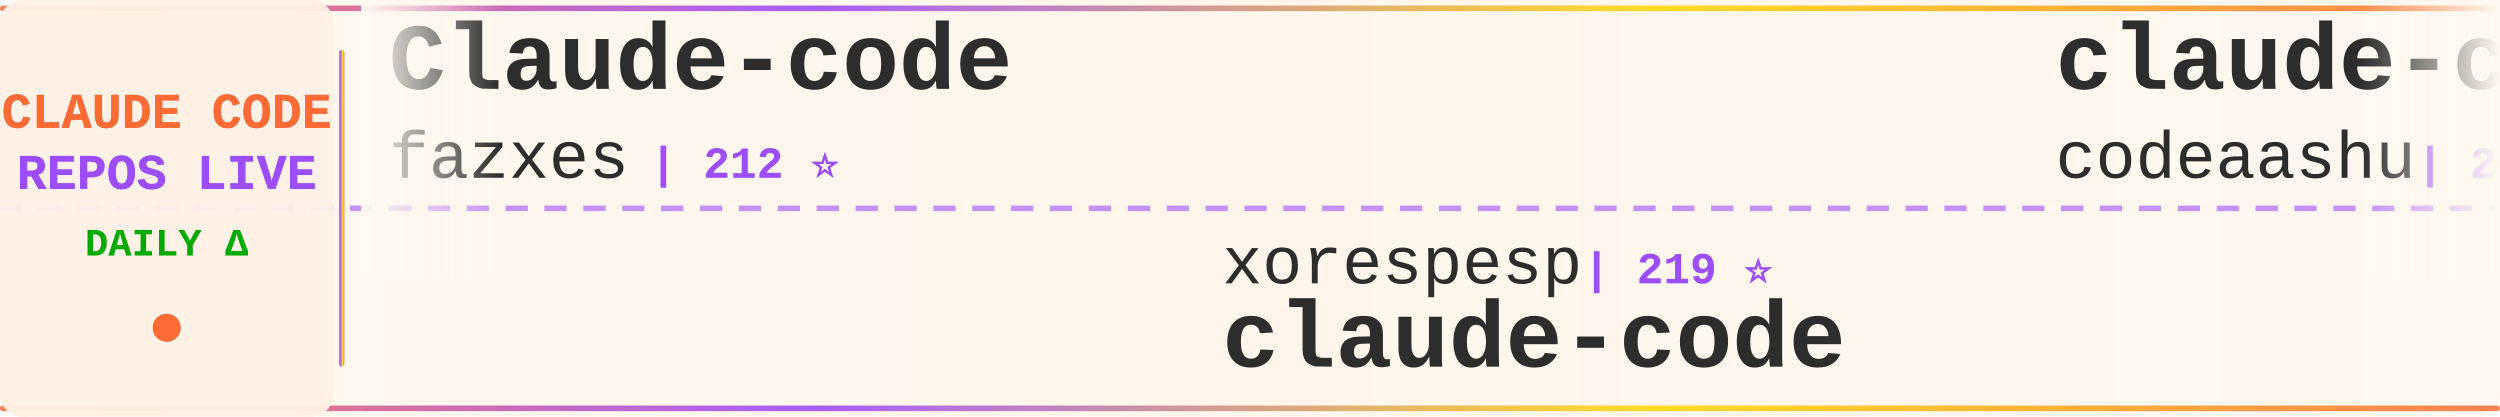
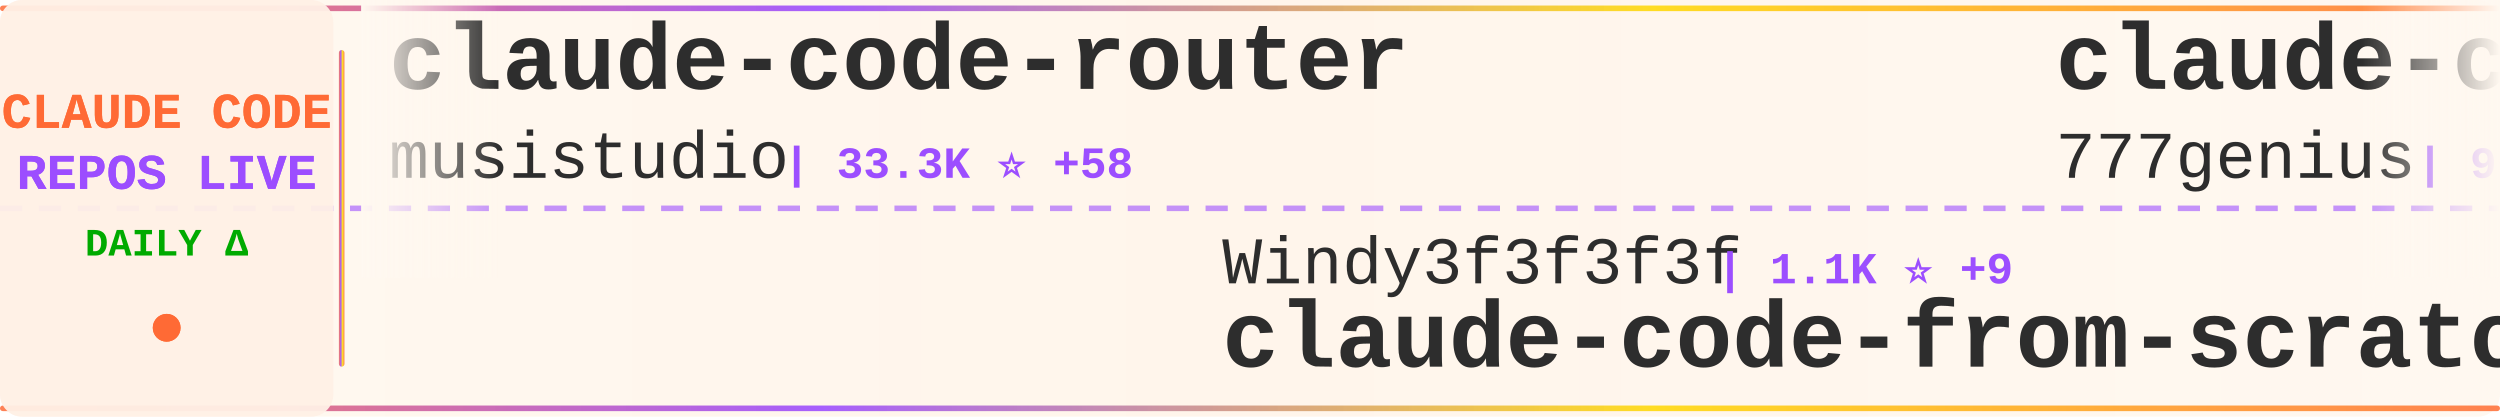
<svg xmlns="http://www.w3.org/2000/svg" width="900" height="150">
  <defs>
    <linearGradient id="tickerBg" x1="0%" y1="0%" x2="100%" y2="0%">
      <stop offset="0%" style="stop-color:#fff8f0;stop-opacity:0.98" />
      <stop offset="50%" style="stop-color:#fff5eb;stop-opacity:1" />
      <stop offset="100%" style="stop-color:#fff8f0;stop-opacity:0.98" />
    </linearGradient>
    <linearGradient id="borderGrad" x1="0%" y1="0%" x2="100%" y2="0%">
      <stop offset="0%" style="stop-color:#FF6B35;stop-opacity:0.85">
        <animate attributeName="stop-opacity" values="0.85;1;0.85" dur="2s" repeatCount="indefinite" />
      </stop>
      <stop offset="33%" style="stop-color:#9C4EFF;stop-opacity:0.9">
        <animate attributeName="stop-opacity" values="0.9;1;0.9" dur="2.2s" repeatCount="indefinite" />
      </stop>
      <stop offset="66%" style="stop-color:#FFD700;stop-opacity:0.85">
        <animate attributeName="stop-opacity" values="0.85;1;0.85" dur="1.8s" repeatCount="indefinite" />
      </stop>
      <stop offset="100%" style="stop-color:#FF6B35;stop-opacity:0.85">
        <animate attributeName="stop-opacity" values="0.85;1;0.85" dur="2s" repeatCount="indefinite" />
      </stop>
    </linearGradient>
    <filter id="textGlow">
      <feGaussianBlur stdDeviation="0.15" result="coloredBlur" />
      <feMerge>
        <feMergeNode in="coloredBlur" />
        <feMergeNode in="SourceGraphic" />
      </feMerge>
    </filter>
    <filter id="metricGlow">
      <feGaussianBlur stdDeviation="0.2" result="coloredBlur" />
      <feMerge>
        <feMergeNode in="coloredBlur" />
        <feMergeNode in="SourceGraphic" />
      </feMerge>
    </filter>
    <linearGradient id="leftFade" x1="0%" y1="0%" x2="100%" y2="0%">
      <stop offset="0%" style="stop-color:#fff8f0;stop-opacity:1" />
      <stop offset="100%" style="stop-color:#fff8f0;stop-opacity:0" />
    </linearGradient>
    <linearGradient id="rightFade" x1="0%" y1="0%" x2="100%" y2="0%">
      <stop offset="0%" style="stop-color:#fff8f0;stop-opacity:0" />
      <stop offset="100%" style="stop-color:#fff8f0;stop-opacity:1" />
    </linearGradient>
  </defs>
  <rect width="900" height="150" fill="url(#tickerBg)" rx="8" />
  <rect x="0" y="2" width="900" height="2" fill="url(#borderGrad)" rx="1" />
  <rect x="0" y="146" width="900" height="2" fill="url(#borderGrad)" rx="1" />
  <line x1="0" y1="75" x2="900" y2="75" stroke="#9C4EFF" stroke-width="2" stroke-dasharray="8 6" opacity="0.6" />
  <rect x="0" y="0" width="120" height="150" fill="#fff0e6" opacity="0.95" rx="8" />
  <text x="60" y="46" font-family="'Courier New', monospace" font-size="18" font-weight="bold" fill="#FF6B35" text-anchor="middle" filter="url(#textGlow)">
    CLAUDE CODE
  </text>
  <text x="60" y="68" font-family="'Courier New', monospace" font-size="18" font-weight="bold" fill="#9C4EFF" text-anchor="middle" filter="url(#textGlow)">
    REPOS LIVE
  </text>
  <text x="60" y="92" font-family="'Courier New', monospace" font-size="14" font-weight="bold" fill="#00aa00" text-anchor="middle">
    DAILY Δ
  </text>
  <circle cx="60" cy="118" r="5" fill="#FF6B35" filter="url(#metricGlow)">
    <animate attributeName="r" values="4;6;4" dur="1.5s" repeatCount="indefinite" />
    <animate attributeName="opacity" values="0.6;1;0.6" dur="1.5s" repeatCount="indefinite" />
  </circle>
  <rect x="122" y="18" width="2" height="114" fill="url(#borderGrad)" rx="1" />
  <clipPath id="tickerClip">
    <rect x="130" y="0" width="770" height="150" />
  </clipPath>
  <g clip-path="url(#tickerClip)">
    <g id="tickerItems">
      <animateTransform attributeName="transform" attributeType="XML" type="translate" from="0 0" to="-3000 0" dur="54s" repeatCount="indefinite" />
      <g transform="translate(0, 0)">
-         <text x="140" y="32" font-family="'Courier New', monospace" font-size="34" font-weight="bold" fill="#2d2d2d">Claude-code</text>
-         <text x="140" y="64" font-family="'Courier New', monospace" font-size="24" font-weight="normal" fill="#2d2d2d" opacity="1.0">fazxes</text>
-         <text x="234" y="64" font-family="'Courier New', monospace" font-size="16" font-weight="bold" fill="#9C4EFF"> | 212 ⭐</text>
+         <text x="140" y="32" font-family="'Courier New', monospace" font-size="34" font-weight="bold" fill="#2d2d2d">claude-code-router</text>
+         <text x="140" y="64" font-family="'Courier New', monospace" font-size="24" font-weight="normal" fill="#2d2d2d" opacity="1.0">musistudio</text>
+         <text x="282" y="64" font-family="'Courier New', monospace" font-size="16" font-weight="bold" fill="#9C4EFF"> | 33.3K ⭐ +58</text>
      </g>
      <g transform="translate(300, 0)">
-         <text x="140" y="102" font-family="'Courier New', monospace" font-size="24" font-weight="normal" fill="#2d2d2d" opacity="1.0">xorespesp</text>
-         <text x="270" y="102" font-family="'Courier New', monospace" font-size="16" font-weight="bold" fill="#9C4EFF"> | 219 ⭐</text>
+         <text x="140" y="102" font-family="'Courier New', monospace" font-size="24" font-weight="normal" fill="#2d2d2d" opacity="1.0">Windy3f3f3f3f</text>
+         <text x="318" y="102" font-family="'Courier New', monospace" font-size="16" font-weight="bold" fill="#9C4EFF"> | 1.1K ⭐ +9</text>
+         <text x="140" y="132" font-family="'Courier New', monospace" font-size="34" font-weight="bold" fill="#2d2d2d">claude-code-from-scratch</text>
+       </g>
+       <g transform="translate(600, 0)">
+         <text x="140" y="32" font-family="'Courier New', monospace" font-size="34" font-weight="bold" fill="#2d2d2d">claude-code-source-code</text>
+         <text x="140" y="64" font-family="'Courier New', monospace" font-size="24" font-weight="normal" fill="#2d2d2d" opacity="1.0">777genius</text>
+         <text x="270" y="64" font-family="'Courier New', monospace" font-size="16" font-weight="bold" fill="#9C4EFF"> | 904 ⭐ +1</text>
+       </g>
+       <g transform="translate(900, 0)">
+         <text x="140" y="102" font-family="'Courier New', monospace" font-size="24" font-weight="normal" fill="#2d2d2d" opacity="1.0">bfly123</text>
+         <text x="246" y="102" font-family="'Courier New', monospace" font-size="16" font-weight="bold" fill="#9C4EFF"> | 2.4K ⭐ +22</text>
+         <text x="140" y="132" font-family="'Courier New', monospace" font-size="34" font-weight="bold" fill="#2d2d2d">claude_codex_bridge</text>
+       </g>
+       <g transform="translate(1200, 0)">
+         <text x="140" y="32" font-family="'Courier New', monospace" font-size="34" font-weight="bold" fill="#2d2d2d">claude-plugins-official</text>
+         <text x="140" y="64" font-family="'Courier New', monospace" font-size="24" font-weight="normal" fill="#2d2d2d" opacity="1.0">anthropics</text>
+         <text x="282" y="64" font-family="'Courier New', monospace" font-size="16" font-weight="bold" fill="#9C4EFF"> | 18.3K ⭐ +81</text>
+       </g>
+       <g transform="translate(1500, 0)">
+         <text x="140" y="102" font-family="'Courier New', monospace" font-size="24" font-weight="normal" fill="#2d2d2d" opacity="1.0">diet103</text>
+         <text x="246" y="102" font-family="'Courier New', monospace" font-size="16" font-weight="bold" fill="#9C4EFF"> | 9.6K ⭐ +5</text>
+         <text x="140" y="132" font-family="'Courier New', monospace" font-size="34" font-weight="bold" fill="#2d2d2d">claude-code-infrastructu...</text>
+       </g>
+       <g transform="translate(1800, 0)">
+         <text x="140" y="32" font-family="'Courier New', monospace" font-size="34" font-weight="bold" fill="#2d2d2d">claude-code</text>
+         <text x="140" y="64" font-family="'Courier New', monospace" font-size="24" font-weight="normal" fill="#2d2d2d" opacity="1.0">anthropics</text>
+         <text x="282" y="64" font-family="'Courier New', monospace" font-size="16" font-weight="bold" fill="#9C4EFF"> | 119.6K ⭐ +241</text>
+       </g>
+       <g transform="translate(2100, 0)">
+         <text x="140" y="102" font-family="'Courier New', monospace" font-size="24" font-weight="normal" fill="#2d2d2d" opacity="1.0">isboyjc</text>
+         <text x="246" y="102" font-family="'Courier New', monospace" font-size="16" font-weight="bold" fill="#9C4EFF"> | 156 ⭐</text>
        <text x="140" y="132" font-family="'Courier New', monospace" font-size="34" font-weight="bold" fill="#2d2d2d">claude-code</text>
      </g>
-       <g transform="translate(600, 0)">
-         <text x="140" y="32" font-family="'Courier New', monospace" font-size="34" font-weight="bold" fill="#2d2d2d">claude-code</text>
-         <text x="140" y="64" font-family="'Courier New', monospace" font-size="24" font-weight="normal" fill="#2d2d2d" opacity="1.0">codeaashu</text>
-         <text x="270" y="64" font-family="'Courier New', monospace" font-size="16" font-weight="bold" fill="#9C4EFF"> | 2.4K ⭐ +17</text>
+       <g transform="translate(2400, 0)">
+         <text x="140" y="32" font-family="'Courier New', monospace" font-size="34" font-weight="bold" fill="#2d2d2d">oh-my-claudecode</text>
+         <text x="140" y="64" font-family="'Courier New', monospace" font-size="24" font-weight="normal" fill="#2d2d2d" opacity="1.0">Yeachan-Heo</text>
+         <text x="294" y="64" font-family="'Courier New', monospace" font-size="16" font-weight="bold" fill="#9C4EFF"> | 32.1K ⭐ +113</text>
      </g>
-       <g transform="translate(900, 0)">
-         <text x="140" y="102" font-family="'Courier New', monospace" font-size="24" font-weight="normal" fill="#2d2d2d" opacity="1.0">Yeachan-Heo</text>
-         <text x="294" y="102" font-family="'Courier New', monospace" font-size="16" font-weight="bold" fill="#9C4EFF"> | 32.1K ⭐ +135</text>
-         <text x="140" y="132" font-family="'Courier New', monospace" font-size="34" font-weight="bold" fill="#2d2d2d">oh-my-claudecode</text>
+       <g transform="translate(2700, 0)">
+         <text x="140" y="102" font-family="'Courier New', monospace" font-size="24" font-weight="normal" fill="#2d2d2d" opacity="1.0">davila7</text>
+         <text x="246" y="102" font-family="'Courier New', monospace" font-size="16" font-weight="bold" fill="#9C4EFF"> | 26.5K ⭐ +75</text>
+         <text x="140" y="132" font-family="'Courier New', monospace" font-size="34" font-weight="bold" fill="#2d2d2d">claude-code-templates</text>
      </g>
-       <g transform="translate(1200, 0)">
+       <g transform="translate(3000, 0)">
        <text x="140" y="32" font-family="'Courier New', monospace" font-size="34" font-weight="bold" fill="#2d2d2d">claude-code-router</text>
        <text x="140" y="64" font-family="'Courier New', monospace" font-size="24" font-weight="normal" fill="#2d2d2d" opacity="1.0">musistudio</text>
-         <text x="282" y="64" font-family="'Courier New', monospace" font-size="16" font-weight="bold" fill="#9C4EFF"> | 33.3K ⭐ +60</text>
-       </g>
-       <g transform="translate(1500, 0)">
-         <text x="140" y="102" font-family="'Courier New', monospace" font-size="24" font-weight="normal" fill="#2d2d2d" opacity="1.0">KimYx0207</text>
-         <text x="270" y="102" font-family="'Courier New', monospace" font-size="16" font-weight="bold" fill="#9C4EFF"> | 3.6K ⭐ +17</text>
-         <text x="140" y="132" font-family="'Courier New', monospace" font-size="34" font-weight="bold" fill="#2d2d2d">Claude-Code-x-OpenClaw-G...</text>
-       </g>
-       <g transform="translate(1800, 0)">
-         <text x="140" y="32" font-family="'Courier New', monospace" font-size="34" font-weight="bold" fill="#2d2d2d">claude-code-best-practic...</text>
-         <text x="140" y="64" font-family="'Courier New', monospace" font-size="24" font-weight="normal" fill="#2d2d2d" opacity="1.0">shanraisshan</text>
-         <text x="306" y="64" font-family="'Courier New', monospace" font-size="16" font-weight="bold" fill="#9C4EFF"> | 49.9K ⭐ +421</text>
-       </g>
-       <g transform="translate(2100, 0)">
-         <text x="140" y="102" font-family="'Courier New', monospace" font-size="24" font-weight="normal" fill="#2d2d2d" opacity="1.0">ponponon</text>
-         <text x="258" y="102" font-family="'Courier New', monospace" font-size="16" font-weight="bold" fill="#9C4EFF"> | 2.2K ⭐ +3</text>
-         <text x="140" y="132" font-family="'Courier New', monospace" font-size="34" font-weight="bold" fill="#2d2d2d">claude_code_src</text>
-       </g>
-       <g transform="translate(2400, 0)">
-         <text x="140" y="32" font-family="'Courier New', monospace" font-size="34" font-weight="bold" fill="#2d2d2d">claude-code-tips</text>
-         <text x="140" y="64" font-family="'Courier New', monospace" font-size="24" font-weight="normal" fill="#2d2d2d" opacity="1.0">ykdojo</text>
-         <text x="234" y="64" font-family="'Courier New', monospace" font-size="16" font-weight="bold" fill="#9C4EFF"> | 8.0K ⭐ +13</text>
-       </g>
-       <g transform="translate(2700, 0)">
-         <text x="140" y="102" font-family="'Courier New', monospace" font-size="24" font-weight="normal" fill="#2d2d2d" opacity="1.0">freestylefly</text>
-         <text x="306" y="102" font-family="'Courier New', monospace" font-size="16" font-weight="bold" fill="#9C4EFF"> | 125 ⭐</text>
-         <text x="140" y="132" font-family="'Courier New', monospace" font-size="34" font-weight="bold" fill="#2d2d2d">claude-code</text>
-       </g>
-       <g transform="translate(3000, 0)">
-         <text x="140" y="32" font-family="'Courier New', monospace" font-size="34" font-weight="bold" fill="#2d2d2d">Claude-code</text>
-         <text x="140" y="64" font-family="'Courier New', monospace" font-size="24" font-weight="normal" fill="#2d2d2d" opacity="1.0">fazxes</text>
-         <text x="234" y="64" font-family="'Courier New', monospace" font-size="16" font-weight="bold" fill="#9C4EFF"> | 212 ⭐</text>
+         <text x="282" y="64" font-family="'Courier New', monospace" font-size="16" font-weight="bold" fill="#9C4EFF"> | 33.3K ⭐ +58</text>
      </g>
      <g transform="translate(3300, 0)">
-         <text x="140" y="102" font-family="'Courier New', monospace" font-size="24" font-weight="normal" fill="#2d2d2d" opacity="1.0">xorespesp</text>
-         <text x="270" y="102" font-family="'Courier New', monospace" font-size="16" font-weight="bold" fill="#9C4EFF"> | 219 ⭐</text>
-         <text x="140" y="132" font-family="'Courier New', monospace" font-size="34" font-weight="bold" fill="#2d2d2d">claude-code</text>
+         <text x="140" y="102" font-family="'Courier New', monospace" font-size="24" font-weight="normal" fill="#2d2d2d" opacity="1.0">Windy3f3f3f3f</text>
+         <text x="318" y="102" font-family="'Courier New', monospace" font-size="16" font-weight="bold" fill="#9C4EFF"> | 1.1K ⭐ +9</text>
+         <text x="140" y="132" font-family="'Courier New', monospace" font-size="34" font-weight="bold" fill="#2d2d2d">claude-code-from-scratch</text>
      </g>
      <g transform="translate(3600, 0)">
-         <text x="140" y="32" font-family="'Courier New', monospace" font-size="34" font-weight="bold" fill="#2d2d2d">claude-code</text>
-         <text x="140" y="64" font-family="'Courier New', monospace" font-size="24" font-weight="normal" fill="#2d2d2d" opacity="1.0">codeaashu</text>
-         <text x="270" y="64" font-family="'Courier New', monospace" font-size="16" font-weight="bold" fill="#9C4EFF"> | 2.4K ⭐ +17</text>
+         <text x="140" y="32" font-family="'Courier New', monospace" font-size="34" font-weight="bold" fill="#2d2d2d">claude-code-source-code</text>
+         <text x="140" y="64" font-family="'Courier New', monospace" font-size="24" font-weight="normal" fill="#2d2d2d" opacity="1.0">777genius</text>
+         <text x="270" y="64" font-family="'Courier New', monospace" font-size="16" font-weight="bold" fill="#9C4EFF"> | 904 ⭐ +1</text>
      </g>
      <g transform="translate(3900, 0)">
-         <text x="140" y="102" font-family="'Courier New', monospace" font-size="24" font-weight="normal" fill="#2d2d2d" opacity="1.0">Yeachan-Heo</text>
-         <text x="294" y="102" font-family="'Courier New', monospace" font-size="16" font-weight="bold" fill="#9C4EFF"> | 32.1K ⭐ +135</text>
-         <text x="140" y="132" font-family="'Courier New', monospace" font-size="34" font-weight="bold" fill="#2d2d2d">oh-my-claudecode</text>
+         <text x="140" y="102" font-family="'Courier New', monospace" font-size="24" font-weight="normal" fill="#2d2d2d" opacity="1.0">bfly123</text>
+         <text x="246" y="102" font-family="'Courier New', monospace" font-size="16" font-weight="bold" fill="#9C4EFF"> | 2.4K ⭐ +22</text>
+         <text x="140" y="132" font-family="'Courier New', monospace" font-size="34" font-weight="bold" fill="#2d2d2d">claude_codex_bridge</text>
      </g>
    </g>
  </g>
  <rect x="130" y="0" width="50" height="100" fill="url(#leftFade)" />
  <rect x="850" y="0" width="50" height="100" fill="url(#rightFade)" />
</svg>
